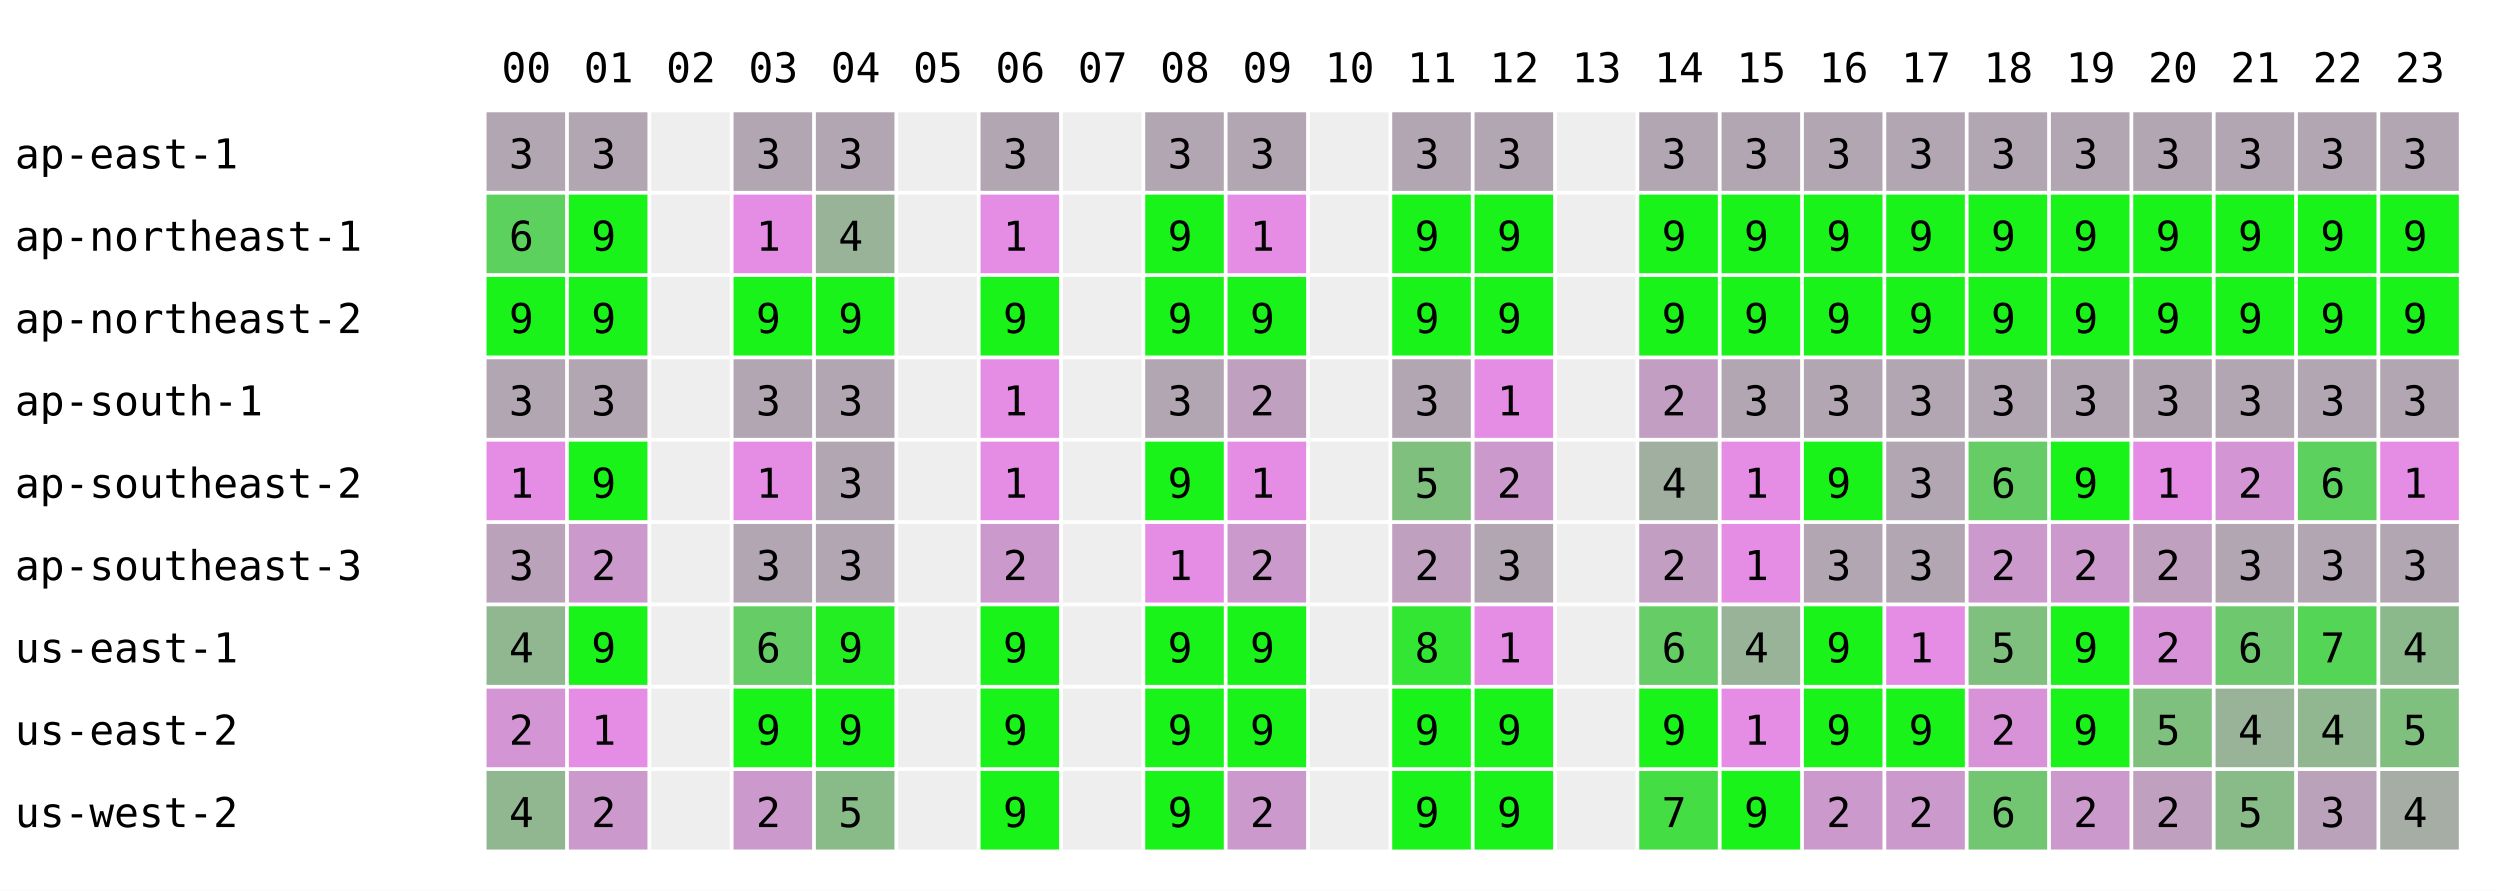
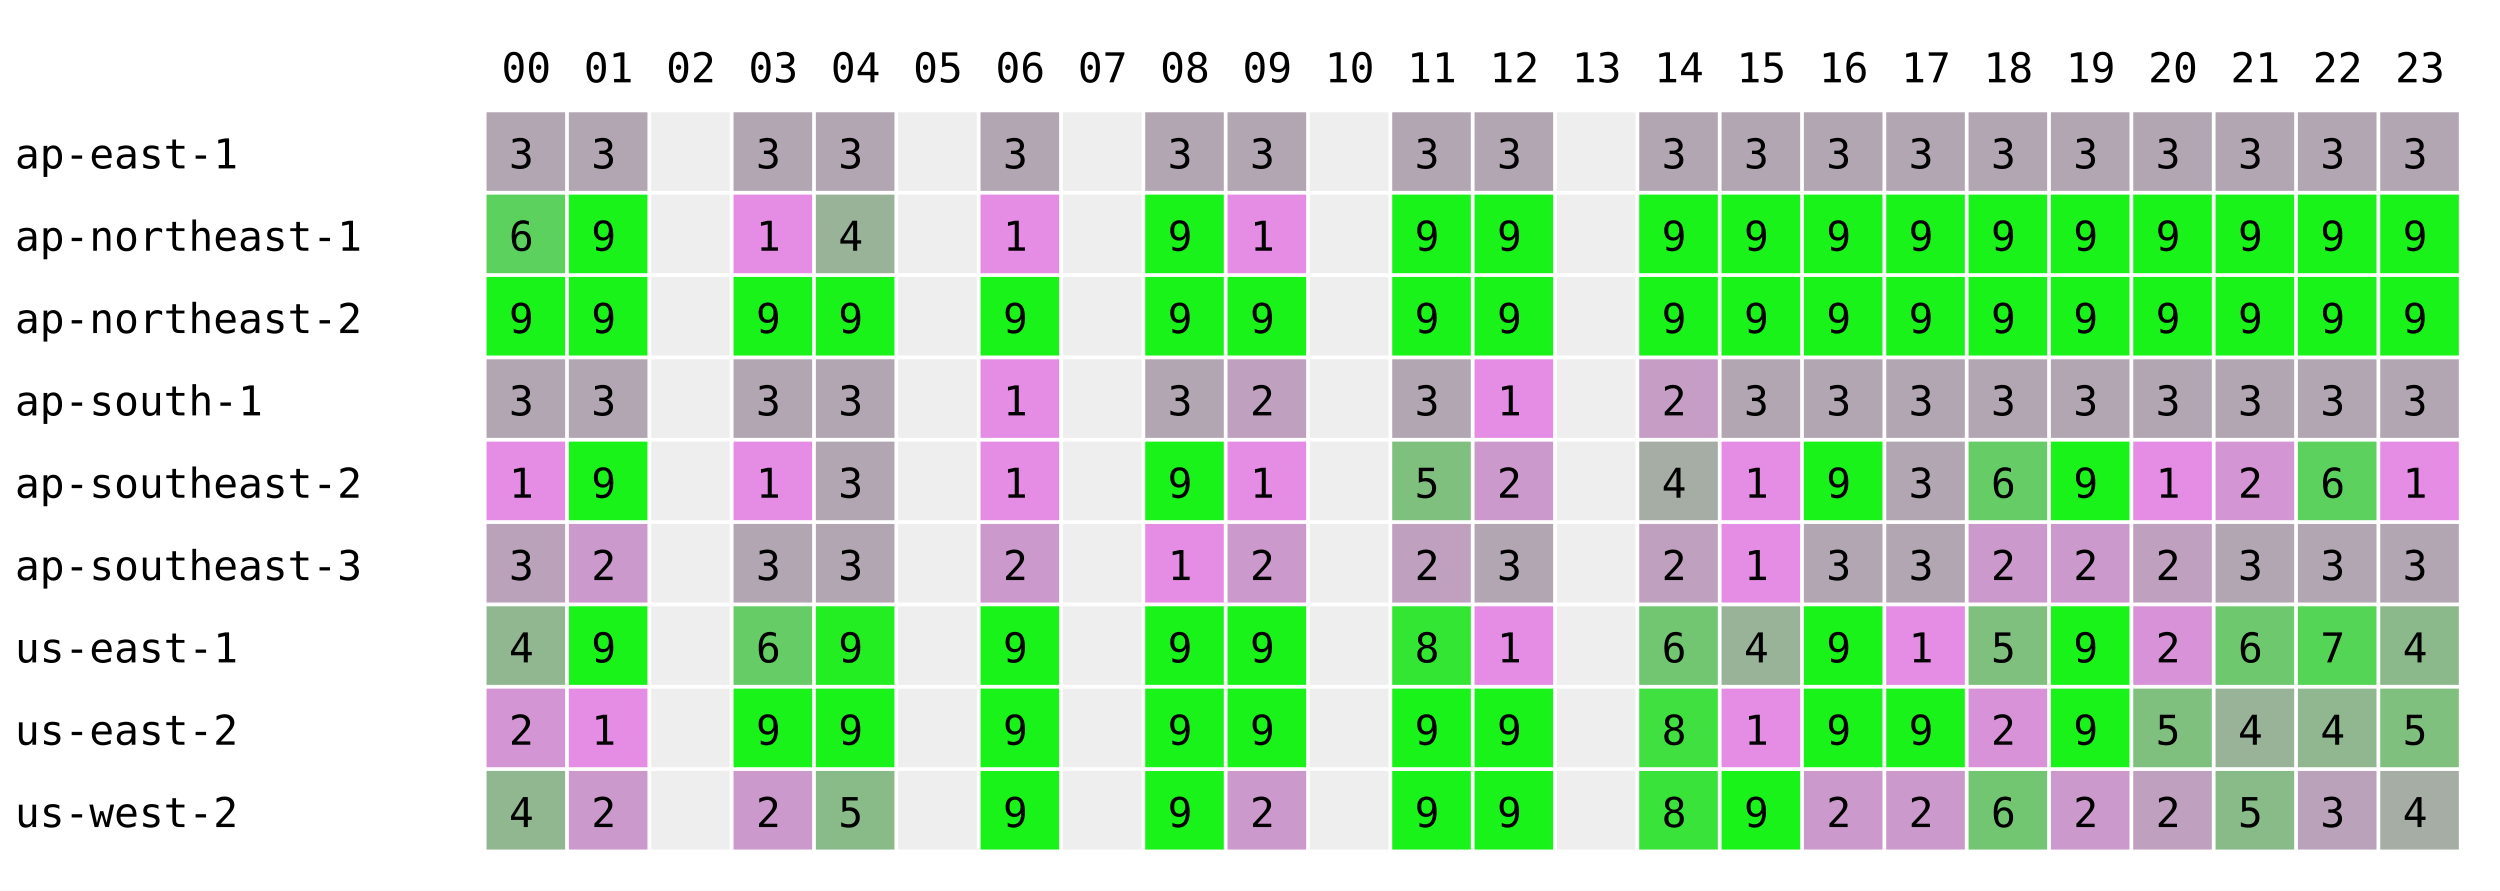
<svg xmlns="http://www.w3.org/2000/svg" width="668" height="238" font-family="monospace" font-size="11">
  <rect width="668" height="238" fill="white" />
  <text x="134" y="22">00</text>
  <text x="156" y="22">01</text>
  <text x="178" y="22">02</text>
  <text x="200" y="22">03</text>
  <text x="222" y="22">04</text>
  <text x="244" y="22">05</text>
  <text x="266" y="22">06</text>
  <text x="288" y="22">07</text>
  <text x="310" y="22">08</text>
  <text x="332" y="22">09</text>
  <text x="354" y="22">10</text>
  <text x="376" y="22">11</text>
  <text x="398" y="22">12</text>
  <text x="420" y="22">13</text>
  <text x="442" y="22">14</text>
  <text x="464" y="22">15</text>
  <text x="486" y="22">16</text>
  <text x="508" y="22">17</text>
  <text x="530" y="22">18</text>
  <text x="552" y="22">19</text>
  <text x="574" y="22">20</text>
  <text x="596" y="22">21</text>
  <text x="618" y="22">22</text>
  <text x="640" y="22">23</text>
  <text x="4" y="45">ap-east-1</text>
  <rect x="130" y="30" width="21" height="21" fill="rgb(178,166,178)" />
  <text x="136" y="45">3</text>
  <rect x="152" y="30" width="21" height="21" fill="rgb(178,166,178)" />
  <text x="158" y="45">3</text>
  <rect x="174" y="30" width="21" height="21" fill="#eeeeee" />
  <rect x="196" y="30" width="21" height="21" fill="rgb(178,166,178)" />
  <text x="202" y="45">3</text>
  <rect x="218" y="30" width="21" height="21" fill="rgb(178,166,178)" />
  <text x="224" y="45">3</text>
  <rect x="240" y="30" width="21" height="21" fill="#eeeeee" />
  <rect x="262" y="30" width="21" height="21" fill="rgb(178,166,178)" />
  <text x="268" y="45">3</text>
  <rect x="284" y="30" width="21" height="21" fill="#eeeeee" />
  <rect x="306" y="30" width="21" height="21" fill="rgb(178,166,178)" />
  <text x="312" y="45">3</text>
  <rect x="328" y="30" width="21" height="21" fill="rgb(178,166,178)" />
  <text x="334" y="45">3</text>
  <rect x="350" y="30" width="21" height="21" fill="#eeeeee" />
  <rect x="372" y="30" width="21" height="21" fill="rgb(178,166,178)" />
  <text x="378" y="45">3</text>
  <rect x="394" y="30" width="21" height="21" fill="rgb(178,166,178)" />
  <text x="400" y="45">3</text>
  <rect x="416" y="30" width="21" height="21" fill="#eeeeee" />
  <rect x="438" y="30" width="21" height="21" fill="rgb(178,166,178)" />
  <text x="444" y="45">3</text>
  <rect x="460" y="30" width="21" height="21" fill="rgb(178,166,178)" />
  <text x="466" y="45">3</text>
  <rect x="482" y="30" width="21" height="21" fill="rgb(178,166,178)" />
  <text x="488" y="45">3</text>
  <rect x="504" y="30" width="21" height="21" fill="rgb(178,166,178)" />
  <text x="510" y="45">3</text>
  <rect x="526" y="30" width="21" height="21" fill="rgb(178,166,178)" />
  <text x="532" y="45">3</text>
  <rect x="548" y="30" width="21" height="21" fill="rgb(178,166,178)" />
  <text x="554" y="45">3</text>
  <rect x="570" y="30" width="21" height="21" fill="rgb(178,166,178)" />
  <text x="576" y="45">3</text>
  <rect x="592" y="30" width="21" height="21" fill="rgb(178,166,178)" />
  <text x="598" y="45">3</text>
  <rect x="614" y="30" width="21" height="21" fill="rgb(178,166,178)" />
  <text x="620" y="45">3</text>
  <rect x="636" y="30" width="21" height="21" fill="rgb(178,166,178)" />
  <text x="642" y="45">3</text>
  <text x="4" y="67">ap-northeast-1</text>
  <rect x="130" y="52" width="21" height="21" fill="rgb(93,209,93)" />
  <text x="136" y="67">6</text>
  <rect x="152" y="52" width="21" height="21" fill="rgb(25,243,25)" />
  <text x="158" y="67">9</text>
  <rect x="174" y="52" width="21" height="21" fill="#eeeeee" />
  <rect x="196" y="52" width="21" height="21" fill="rgb(229,141,229)" />
  <text x="202" y="67">1</text>
  <rect x="218" y="52" width="21" height="21" fill="rgb(153,179,153)" />
  <text x="224" y="67">4</text>
  <rect x="240" y="52" width="21" height="21" fill="#eeeeee" />
  <rect x="262" y="52" width="21" height="21" fill="rgb(229,141,229)" />
  <text x="268" y="67">1</text>
  <rect x="284" y="52" width="21" height="21" fill="#eeeeee" />
  <rect x="306" y="52" width="21" height="21" fill="rgb(25,243,25)" />
  <text x="312" y="67">9</text>
  <rect x="328" y="52" width="21" height="21" fill="rgb(229,141,229)" />
  <text x="334" y="67">1</text>
  <rect x="350" y="52" width="21" height="21" fill="#eeeeee" />
  <rect x="372" y="52" width="21" height="21" fill="rgb(25,243,25)" />
  <text x="378" y="67">9</text>
  <rect x="394" y="52" width="21" height="21" fill="rgb(25,243,25)" />
  <text x="400" y="67">9</text>
  <rect x="416" y="52" width="21" height="21" fill="#eeeeee" />
  <rect x="438" y="52" width="21" height="21" fill="rgb(25,243,25)" />
  <text x="444" y="67">9</text>
  <rect x="460" y="52" width="21" height="21" fill="rgb(25,243,25)" />
  <text x="466" y="67">9</text>
  <rect x="482" y="52" width="21" height="21" fill="rgb(25,243,25)" />
  <text x="488" y="67">9</text>
  <rect x="504" y="52" width="21" height="21" fill="rgb(25,243,25)" />
  <text x="510" y="67">9</text>
  <rect x="526" y="52" width="21" height="21" fill="rgb(25,243,25)" />
  <text x="532" y="67">9</text>
  <rect x="548" y="52" width="21" height="21" fill="rgb(25,243,25)" />
  <text x="554" y="67">9</text>
  <rect x="570" y="52" width="21" height="21" fill="rgb(25,243,25)" />
  <text x="576" y="67">9</text>
  <rect x="592" y="52" width="21" height="21" fill="rgb(25,243,25)" />
  <text x="598" y="67">9</text>
  <rect x="614" y="52" width="21" height="21" fill="rgb(25,243,25)" />
  <text x="620" y="67">9</text>
  <rect x="636" y="52" width="21" height="21" fill="rgb(25,243,25)" />
  <text x="642" y="67">9</text>
  <text x="4" y="89">ap-northeast-2</text>
  <rect x="130" y="74" width="21" height="21" fill="rgb(25,243,25)" />
  <text x="136" y="89">9</text>
  <rect x="152" y="74" width="21" height="21" fill="rgb(25,243,25)" />
  <text x="158" y="89">9</text>
  <rect x="174" y="74" width="21" height="21" fill="#eeeeee" />
  <rect x="196" y="74" width="21" height="21" fill="rgb(25,243,25)" />
  <text x="202" y="89">9</text>
  <rect x="218" y="74" width="21" height="21" fill="rgb(25,243,25)" />
  <text x="224" y="89">9</text>
  <rect x="240" y="74" width="21" height="21" fill="#eeeeee" />
  <rect x="262" y="74" width="21" height="21" fill="rgb(25,243,25)" />
  <text x="268" y="89">9</text>
  <rect x="284" y="74" width="21" height="21" fill="#eeeeee" />
  <rect x="306" y="74" width="21" height="21" fill="rgb(25,243,25)" />
  <text x="312" y="89">9</text>
  <rect x="328" y="74" width="21" height="21" fill="rgb(25,243,25)" />
  <text x="334" y="89">9</text>
  <rect x="350" y="74" width="21" height="21" fill="#eeeeee" />
  <rect x="372" y="74" width="21" height="21" fill="rgb(25,243,25)" />
  <text x="378" y="89">9</text>
  <rect x="394" y="74" width="21" height="21" fill="rgb(25,243,25)" />
  <text x="400" y="89">9</text>
  <rect x="416" y="74" width="21" height="21" fill="#eeeeee" />
  <rect x="438" y="74" width="21" height="21" fill="rgb(25,243,25)" />
  <text x="444" y="89">9</text>
  <rect x="460" y="74" width="21" height="21" fill="rgb(25,243,25)" />
  <text x="466" y="89">9</text>
  <rect x="482" y="74" width="21" height="21" fill="rgb(25,243,25)" />
  <text x="488" y="89">9</text>
  <rect x="504" y="74" width="21" height="21" fill="rgb(25,243,25)" />
  <text x="510" y="89">9</text>
  <rect x="526" y="74" width="21" height="21" fill="rgb(25,243,25)" />
  <text x="532" y="89">9</text>
  <rect x="548" y="74" width="21" height="21" fill="rgb(25,243,25)" />
  <text x="554" y="89">9</text>
  <rect x="570" y="74" width="21" height="21" fill="rgb(25,243,25)" />
  <text x="576" y="89">9</text>
  <rect x="592" y="74" width="21" height="21" fill="rgb(25,243,25)" />
  <text x="598" y="89">9</text>
  <rect x="614" y="74" width="21" height="21" fill="rgb(25,243,25)" />
  <text x="620" y="89">9</text>
  <rect x="636" y="74" width="21" height="21" fill="rgb(25,243,25)" />
  <text x="642" y="89">9</text>
  <text x="4" y="111">ap-south-1</text>
  <rect x="130" y="96" width="21" height="21" fill="rgb(178,166,178)" />
  <text x="136" y="111">3</text>
  <rect x="152" y="96" width="21" height="21" fill="rgb(178,166,178)" />
  <text x="158" y="111">3</text>
  <rect x="174" y="96" width="21" height="21" fill="#eeeeee" />
  <rect x="196" y="96" width="21" height="21" fill="rgb(178,166,178)" />
  <text x="202" y="111">3</text>
  <rect x="218" y="96" width="21" height="21" fill="rgb(178,166,178)" />
  <text x="224" y="111">3</text>
  <rect x="240" y="96" width="21" height="21" fill="#eeeeee" />
  <rect x="262" y="96" width="21" height="21" fill="rgb(229,141,229)" />
  <text x="268" y="111">1</text>
  <rect x="284" y="96" width="21" height="21" fill="#eeeeee" />
  <rect x="306" y="96" width="21" height="21" fill="rgb(178,166,178)" />
  <text x="312" y="111">3</text>
  <rect x="328" y="96" width="21" height="21" fill="rgb(191,160,191)" />
  <text x="334" y="111">2</text>
  <rect x="350" y="96" width="21" height="21" fill="#eeeeee" />
  <rect x="372" y="96" width="21" height="21" fill="rgb(178,166,178)" />
  <text x="378" y="111">3</text>
  <rect x="394" y="96" width="21" height="21" fill="rgb(229,141,229)" />
  <text x="400" y="111">1</text>
  <rect x="416" y="96" width="21" height="21" fill="#eeeeee" />
-   <rect x="438" y="96" width="21" height="21" fill="rgb(195,158,195)" />
+   <rect x="438" y="96" width="21" height="21" fill="rgb(197,157,197)" />
  <text x="444" y="111">2</text>
  <rect x="460" y="96" width="21" height="21" fill="rgb(178,166,178)" />
  <text x="466" y="111">3</text>
  <rect x="482" y="96" width="21" height="21" fill="rgb(178,166,178)" />
  <text x="488" y="111">3</text>
  <rect x="504" y="96" width="21" height="21" fill="rgb(178,166,178)" />
  <text x="510" y="111">3</text>
  <rect x="526" y="96" width="21" height="21" fill="rgb(178,166,178)" />
  <text x="532" y="111">3</text>
  <rect x="548" y="96" width="21" height="21" fill="rgb(178,166,178)" />
  <text x="554" y="111">3</text>
  <rect x="570" y="96" width="21" height="21" fill="rgb(178,166,178)" />
  <text x="576" y="111">3</text>
  <rect x="592" y="96" width="21" height="21" fill="rgb(178,166,178)" />
  <text x="598" y="111">3</text>
  <rect x="614" y="96" width="21" height="21" fill="rgb(178,166,178)" />
  <text x="620" y="111">3</text>
  <rect x="636" y="96" width="21" height="21" fill="rgb(178,166,178)" />
  <text x="642" y="111">3</text>
  <text x="4" y="133">ap-southeast-2</text>
  <rect x="130" y="118" width="21" height="21" fill="rgb(229,141,229)" />
  <text x="136" y="133">1</text>
  <rect x="152" y="118" width="21" height="21" fill="rgb(25,243,25)" />
  <text x="158" y="133">9</text>
  <rect x="174" y="118" width="21" height="21" fill="#eeeeee" />
  <rect x="196" y="118" width="21" height="21" fill="rgb(229,141,229)" />
  <text x="202" y="133">1</text>
  <rect x="218" y="118" width="21" height="21" fill="rgb(178,166,178)" />
  <text x="224" y="133">3</text>
  <rect x="240" y="118" width="21" height="21" fill="#eeeeee" />
  <rect x="262" y="118" width="21" height="21" fill="rgb(229,141,229)" />
  <text x="268" y="133">1</text>
  <rect x="284" y="118" width="21" height="21" fill="#eeeeee" />
  <rect x="306" y="118" width="21" height="21" fill="rgb(25,243,25)" />
  <text x="312" y="133">9</text>
  <rect x="328" y="118" width="21" height="21" fill="rgb(229,141,229)" />
  <text x="334" y="133">1</text>
  <rect x="350" y="118" width="21" height="21" fill="#eeeeee" />
  <rect x="372" y="118" width="21" height="21" fill="rgb(127,192,127)" />
  <text x="378" y="133">5</text>
  <rect x="394" y="118" width="21" height="21" fill="rgb(204,153,204)" />
  <text x="400" y="133">2</text>
  <rect x="416" y="118" width="21" height="21" fill="#eeeeee" />
-   <rect x="438" y="118" width="21" height="21" fill="rgb(161,175,161)" />
+   <rect x="438" y="118" width="21" height="21" fill="rgb(165,173,165)" />
  <text x="444" y="133">4</text>
  <rect x="460" y="118" width="21" height="21" fill="rgb(229,141,229)" />
  <text x="466" y="133">1</text>
  <rect x="482" y="118" width="21" height="21" fill="rgb(25,243,25)" />
  <text x="488" y="133">9</text>
  <rect x="504" y="118" width="21" height="21" fill="rgb(178,166,178)" />
  <text x="510" y="133">3</text>
  <rect x="526" y="118" width="21" height="21" fill="rgb(102,204,102)" />
  <text x="532" y="133">6</text>
  <rect x="548" y="118" width="21" height="21" fill="rgb(25,243,25)" />
  <text x="554" y="133">9</text>
  <rect x="570" y="118" width="21" height="21" fill="rgb(229,141,229)" />
  <text x="576" y="133">1</text>
  <rect x="592" y="118" width="21" height="21" fill="rgb(212,149,212)" />
  <text x="598" y="133">2</text>
  <rect x="614" y="118" width="21" height="21" fill="rgb(93,209,93)" />
  <text x="620" y="133">6</text>
  <rect x="636" y="118" width="21" height="21" fill="rgb(229,141,229)" />
  <text x="642" y="133">1</text>
  <text x="4" y="155">ap-southeast-3</text>
  <rect x="130" y="140" width="21" height="21" fill="rgb(187,162,187)" />
  <text x="136" y="155">3</text>
  <rect x="152" y="140" width="21" height="21" fill="rgb(204,153,204)" />
  <text x="158" y="155">2</text>
  <rect x="174" y="140" width="21" height="21" fill="#eeeeee" />
  <rect x="196" y="140" width="21" height="21" fill="rgb(178,166,178)" />
  <text x="202" y="155">3</text>
  <rect x="218" y="140" width="21" height="21" fill="rgb(178,166,178)" />
  <text x="224" y="155">3</text>
  <rect x="240" y="140" width="21" height="21" fill="#eeeeee" />
  <rect x="262" y="140" width="21" height="21" fill="rgb(204,153,204)" />
  <text x="268" y="155">2</text>
  <rect x="284" y="140" width="21" height="21" fill="#eeeeee" />
  <rect x="306" y="140" width="21" height="21" fill="rgb(229,141,229)" />
  <text x="312" y="155">1</text>
  <rect x="328" y="140" width="21" height="21" fill="rgb(204,153,204)" />
  <text x="334" y="155">2</text>
  <rect x="350" y="140" width="21" height="21" fill="#eeeeee" />
  <rect x="372" y="140" width="21" height="21" fill="rgb(191,160,191)" />
  <text x="378" y="155">2</text>
  <rect x="394" y="140" width="21" height="21" fill="rgb(178,166,178)" />
  <text x="400" y="155">3</text>
  <rect x="416" y="140" width="21" height="21" fill="#eeeeee" />
-   <rect x="438" y="140" width="21" height="21" fill="rgb(195,158,195)" />
+   <rect x="438" y="140" width="21" height="21" fill="rgb(191,160,191)" />
  <text x="444" y="155">2</text>
  <rect x="460" y="140" width="21" height="21" fill="rgb(229,141,229)" />
  <text x="466" y="155">1</text>
  <rect x="482" y="140" width="21" height="21" fill="rgb(178,166,178)" />
  <text x="488" y="155">3</text>
  <rect x="504" y="140" width="21" height="21" fill="rgb(178,166,178)" />
  <text x="510" y="155">3</text>
  <rect x="526" y="140" width="21" height="21" fill="rgb(204,153,204)" />
  <text x="532" y="155">2</text>
  <rect x="548" y="140" width="21" height="21" fill="rgb(204,153,204)" />
  <text x="554" y="155">2</text>
  <rect x="570" y="140" width="21" height="21" fill="rgb(191,160,191)" />
  <text x="576" y="155">2</text>
  <rect x="592" y="140" width="21" height="21" fill="rgb(178,166,178)" />
  <text x="598" y="155">3</text>
  <rect x="614" y="140" width="21" height="21" fill="rgb(178,166,178)" />
  <text x="620" y="155">3</text>
  <rect x="636" y="140" width="21" height="21" fill="rgb(178,166,178)" />
  <text x="642" y="155">3</text>
  <text x="4" y="177">us-east-1</text>
  <rect x="130" y="162" width="21" height="21" fill="rgb(144,183,144)" />
  <text x="136" y="177">4</text>
  <rect x="152" y="162" width="21" height="21" fill="rgb(25,243,25)" />
  <text x="158" y="177">9</text>
  <rect x="174" y="162" width="21" height="21" fill="#eeeeee" />
  <rect x="196" y="162" width="21" height="21" fill="rgb(102,204,102)" />
  <text x="202" y="177">6</text>
  <rect x="218" y="162" width="21" height="21" fill="rgb(34,238,34)" />
  <text x="224" y="177">9</text>
  <rect x="240" y="162" width="21" height="21" fill="#eeeeee" />
  <rect x="262" y="162" width="21" height="21" fill="rgb(25,243,25)" />
  <text x="268" y="177">9</text>
  <rect x="284" y="162" width="21" height="21" fill="#eeeeee" />
  <rect x="306" y="162" width="21" height="21" fill="rgb(25,243,25)" />
  <text x="312" y="177">9</text>
  <rect x="328" y="162" width="21" height="21" fill="rgb(25,243,25)" />
  <text x="334" y="177">9</text>
  <rect x="350" y="162" width="21" height="21" fill="#eeeeee" />
  <rect x="372" y="162" width="21" height="21" fill="rgb(51,230,51)" />
  <text x="378" y="177">8</text>
  <rect x="394" y="162" width="21" height="21" fill="rgb(229,141,229)" />
  <text x="400" y="177">1</text>
  <rect x="416" y="162" width="21" height="21" fill="#eeeeee" />
-   <rect x="438" y="162" width="21" height="21" fill="rgb(102,204,102)" />
+   <rect x="438" y="162" width="21" height="21" fill="rgb(114,198,114)" />
  <text x="444" y="177">6</text>
  <rect x="460" y="162" width="21" height="21" fill="rgb(153,179,153)" />
  <text x="466" y="177">4</text>
  <rect x="482" y="162" width="21" height="21" fill="rgb(25,243,25)" />
  <text x="488" y="177">9</text>
  <rect x="504" y="162" width="21" height="21" fill="rgb(229,141,229)" />
  <text x="510" y="177">1</text>
  <rect x="526" y="162" width="21" height="21" fill="rgb(127,192,127)" />
  <text x="532" y="177">5</text>
  <rect x="548" y="162" width="21" height="21" fill="rgb(25,243,25)" />
  <text x="554" y="177">9</text>
  <rect x="570" y="162" width="21" height="21" fill="rgb(216,147,216)" />
  <text x="576" y="177">2</text>
  <rect x="592" y="162" width="21" height="21" fill="rgb(110,200,110)" />
  <text x="598" y="177">6</text>
  <rect x="614" y="162" width="21" height="21" fill="rgb(85,213,85)" />
  <text x="620" y="177">7</text>
  <rect x="636" y="162" width="21" height="21" fill="rgb(140,185,140)" />
  <text x="642" y="177">4</text>
  <text x="4" y="199">us-east-2</text>
  <rect x="130" y="184" width="21" height="21" fill="rgb(212,149,212)" />
  <text x="136" y="199">2</text>
  <rect x="152" y="184" width="21" height="21" fill="rgb(229,141,229)" />
  <text x="158" y="199">1</text>
  <rect x="174" y="184" width="21" height="21" fill="#eeeeee" />
  <rect x="196" y="184" width="21" height="21" fill="rgb(25,243,25)" />
  <text x="202" y="199">9</text>
  <rect x="218" y="184" width="21" height="21" fill="rgb(25,243,25)" />
  <text x="224" y="199">9</text>
  <rect x="240" y="184" width="21" height="21" fill="#eeeeee" />
  <rect x="262" y="184" width="21" height="21" fill="rgb(25,243,25)" />
  <text x="268" y="199">9</text>
  <rect x="284" y="184" width="21" height="21" fill="#eeeeee" />
  <rect x="306" y="184" width="21" height="21" fill="rgb(25,243,25)" />
  <text x="312" y="199">9</text>
  <rect x="328" y="184" width="21" height="21" fill="rgb(25,243,25)" />
  <text x="334" y="199">9</text>
  <rect x="350" y="184" width="21" height="21" fill="#eeeeee" />
  <rect x="372" y="184" width="21" height="21" fill="rgb(25,243,25)" />
  <text x="378" y="199">9</text>
  <rect x="394" y="184" width="21" height="21" fill="rgb(25,243,25)" />
  <text x="400" y="199">9</text>
  <rect x="416" y="184" width="21" height="21" fill="#eeeeee" />
-   <rect x="438" y="184" width="21" height="21" fill="rgb(25,243,25)" />
-   <text x="444" y="199">9</text>
+   <rect x="438" y="184" width="21" height="21" fill="rgb(63,224,63)" />
+   <text x="444" y="199">8</text>
  <rect x="460" y="184" width="21" height="21" fill="rgb(229,141,229)" />
  <text x="466" y="199">1</text>
  <rect x="482" y="184" width="21" height="21" fill="rgb(25,243,25)" />
  <text x="488" y="199">9</text>
  <rect x="504" y="184" width="21" height="21" fill="rgb(25,243,25)" />
  <text x="510" y="199">9</text>
  <rect x="526" y="184" width="21" height="21" fill="rgb(216,147,216)" />
  <text x="532" y="199">2</text>
  <rect x="548" y="184" width="21" height="21" fill="rgb(25,243,25)" />
  <text x="554" y="199">9</text>
  <rect x="570" y="184" width="21" height="21" fill="rgb(127,192,127)" />
  <text x="576" y="199">5</text>
  <rect x="592" y="184" width="21" height="21" fill="rgb(153,179,153)" />
  <text x="598" y="199">4</text>
  <rect x="614" y="184" width="21" height="21" fill="rgb(144,183,144)" />
  <text x="620" y="199">4</text>
  <rect x="636" y="184" width="21" height="21" fill="rgb(127,192,127)" />
  <text x="642" y="199">5</text>
  <text x="4" y="221">us-west-2</text>
  <rect x="130" y="206" width="21" height="21" fill="rgb(144,183,144)" />
  <text x="136" y="221">4</text>
  <rect x="152" y="206" width="21" height="21" fill="rgb(204,153,204)" />
  <text x="158" y="221">2</text>
  <rect x="174" y="206" width="21" height="21" fill="#eeeeee" />
  <rect x="196" y="206" width="21" height="21" fill="rgb(204,153,204)" />
  <text x="202" y="221">2</text>
  <rect x="218" y="206" width="21" height="21" fill="rgb(136,187,136)" />
  <text x="224" y="221">5</text>
  <rect x="240" y="206" width="21" height="21" fill="#eeeeee" />
  <rect x="262" y="206" width="21" height="21" fill="rgb(25,243,25)" />
  <text x="268" y="221">9</text>
  <rect x="284" y="206" width="21" height="21" fill="#eeeeee" />
  <rect x="306" y="206" width="21" height="21" fill="rgb(25,243,25)" />
  <text x="312" y="221">9</text>
  <rect x="328" y="206" width="21" height="21" fill="rgb(204,153,204)" />
  <text x="334" y="221">2</text>
  <rect x="350" y="206" width="21" height="21" fill="#eeeeee" />
  <rect x="372" y="206" width="21" height="21" fill="rgb(25,243,25)" />
  <text x="378" y="221">9</text>
  <rect x="394" y="206" width="21" height="21" fill="rgb(25,243,25)" />
  <text x="400" y="221">9</text>
  <rect x="416" y="206" width="21" height="21" fill="#eeeeee" />
-   <rect x="438" y="206" width="21" height="21" fill="rgb(68,221,68)" />
-   <text x="444" y="221">7</text>
+   <rect x="438" y="206" width="21" height="21" fill="rgb(57,227,57)" />
+   <text x="444" y="221">8</text>
  <rect x="460" y="206" width="21" height="21" fill="rgb(25,243,25)" />
  <text x="466" y="221">9</text>
  <rect x="482" y="206" width="21" height="21" fill="rgb(204,153,204)" />
  <text x="488" y="221">2</text>
  <rect x="504" y="206" width="21" height="21" fill="rgb(204,153,204)" />
  <text x="510" y="221">2</text>
  <rect x="526" y="206" width="21" height="21" fill="rgb(114,198,114)" />
  <text x="532" y="221">6</text>
  <rect x="548" y="206" width="21" height="21" fill="rgb(204,153,204)" />
  <text x="554" y="221">2</text>
  <rect x="570" y="206" width="21" height="21" fill="rgb(191,160,191)" />
  <text x="576" y="221">2</text>
  <rect x="592" y="206" width="21" height="21" fill="rgb(136,187,136)" />
  <text x="598" y="221">5</text>
  <rect x="614" y="206" width="21" height="21" fill="rgb(187,162,187)" />
  <text x="620" y="221">3</text>
  <rect x="636" y="206" width="21" height="21" fill="rgb(165,173,165)" />
  <text x="642" y="221">4</text>
</svg>
